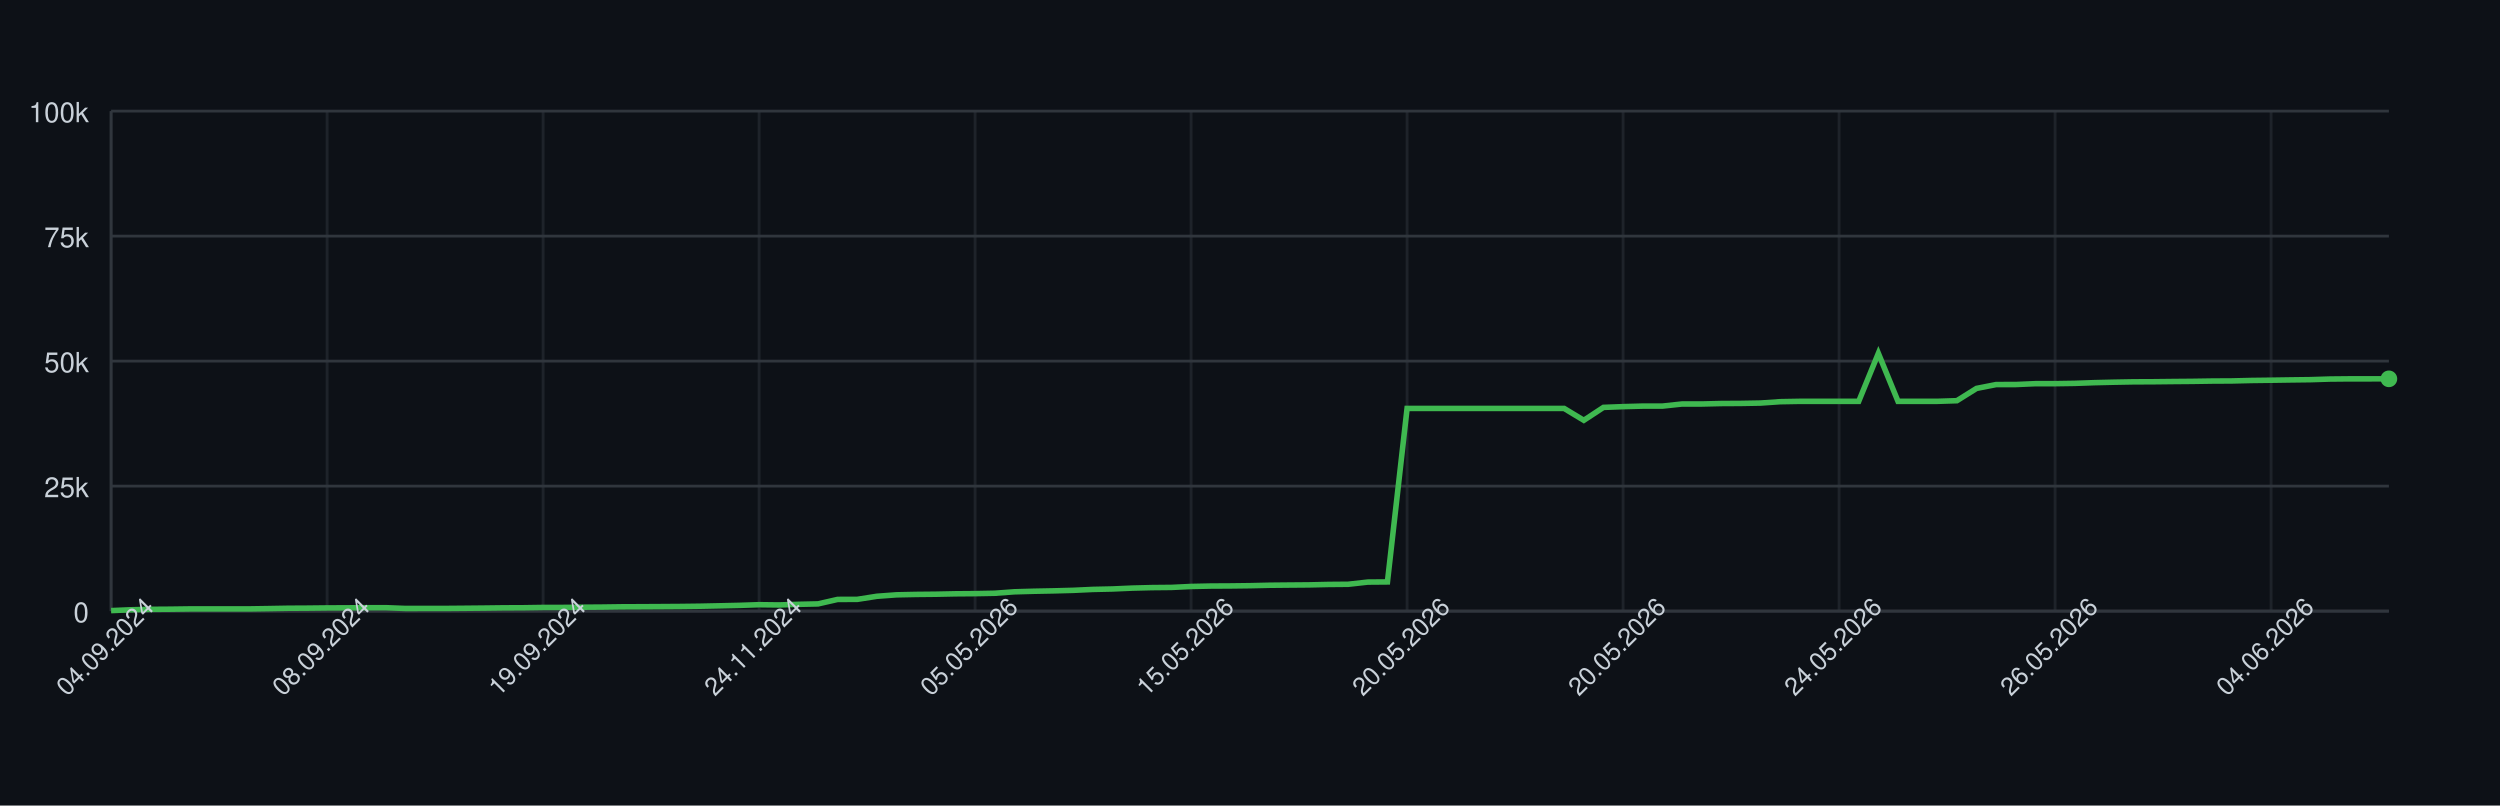
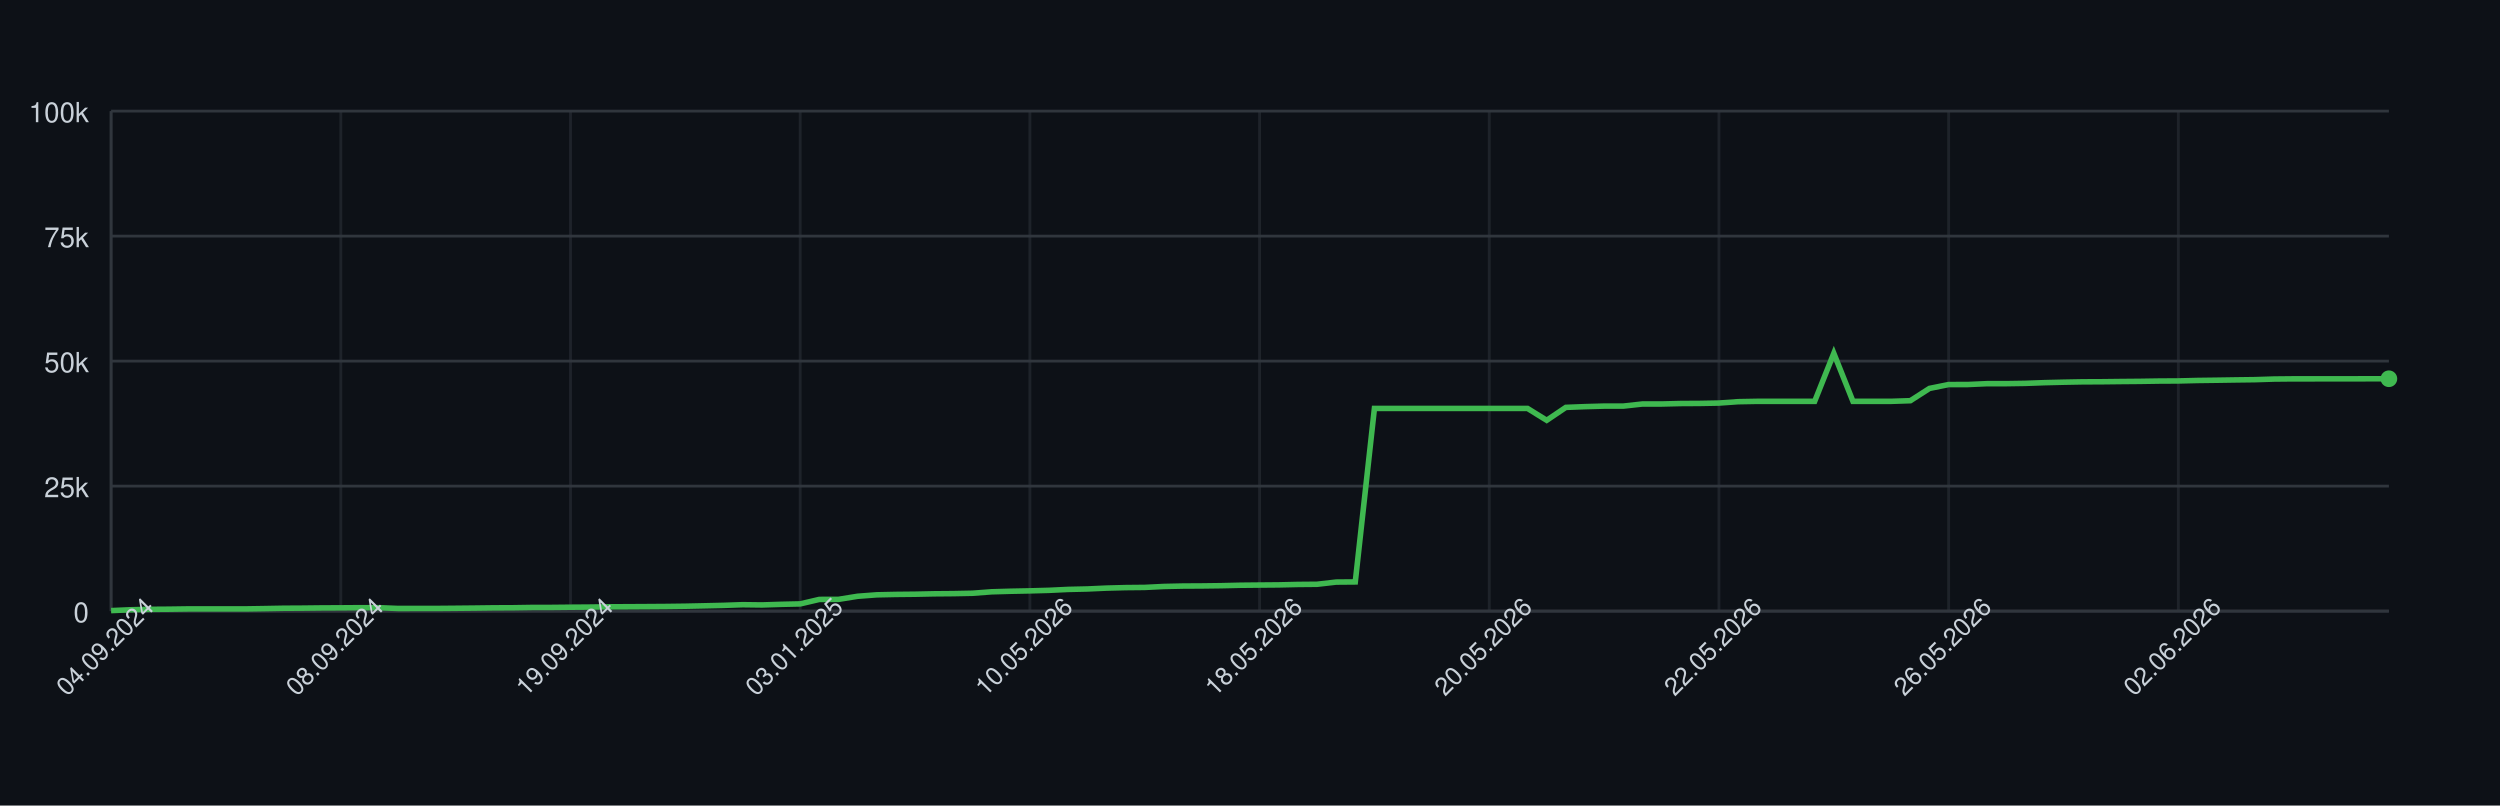
<svg xmlns="http://www.w3.org/2000/svg" width="900" height="290" style="font-family: -apple-system, BlinkMacSystemFont, 'Segoe UI', Helvetica, Arial, sans-serif;">
  <rect width="100%" height="100%" fill="#0d1117" />
  <g>
    <line x1="40" y1="220.00" x2="860" y2="220.00" stroke="#30363d" />
    <text x="32" y="224.00" font-size="10" fill="#c9d1d9" text-anchor="end">0</text>
    <line x1="40" y1="175.00" x2="860" y2="175.00" stroke="#30363d" />
    <text x="32" y="179.00" font-size="10" fill="#c9d1d9" text-anchor="end">25k</text>
    <line x1="40" y1="130.00" x2="860" y2="130.00" stroke="#30363d" />
    <text x="32" y="134.00" font-size="10" fill="#c9d1d9" text-anchor="end">50k</text>
    <line x1="40" y1="85.00" x2="860" y2="85.00" stroke="#30363d" />
    <text x="32" y="89.00" font-size="10" fill="#c9d1d9" text-anchor="end">75k</text>
    <line x1="40" y1="40.00" x2="860" y2="40.00" stroke="#30363d" />
    <text x="32" y="44.00" font-size="10" fill="#c9d1d9" text-anchor="end">100k</text>
    <line x1="40.00" y1="40" x2="40.00" y2="220" stroke="#30363d" opacity="0.5" />
-     <line x1="117.76" y1="40" x2="117.76" y2="220" stroke="#30363d" opacity="0.5" />
-     <line x1="195.52" y1="40" x2="195.52" y2="220" stroke="#30363d" opacity="0.5" />
-     <line x1="273.28" y1="40" x2="273.28" y2="220" stroke="#30363d" opacity="0.5" />
-     <line x1="351.03" y1="40" x2="351.03" y2="220" stroke="#30363d" opacity="0.5" />
-     <line x1="428.79" y1="40" x2="428.79" y2="220" stroke="#30363d" opacity="0.5" />
-     <line x1="506.55" y1="40" x2="506.55" y2="220" stroke="#30363d" opacity="0.5" />
-     <line x1="584.31" y1="40" x2="584.31" y2="220" stroke="#30363d" opacity="0.5" />
-     <line x1="662.07" y1="40" x2="662.07" y2="220" stroke="#30363d" opacity="0.5" />
-     <line x1="739.83" y1="40" x2="739.83" y2="220" stroke="#30363d" opacity="0.5" />
-     <line x1="817.59" y1="40" x2="817.59" y2="220" stroke="#30363d" opacity="0.5" />
+     <line x1="122.69" y1="40" x2="122.69" y2="220" stroke="#30363d" opacity="0.5" />
+     <line x1="205.38" y1="40" x2="205.38" y2="220" stroke="#30363d" opacity="0.5" />
+     <line x1="288.07" y1="40" x2="288.07" y2="220" stroke="#30363d" opacity="0.5" />
+     <line x1="370.76" y1="40" x2="370.76" y2="220" stroke="#30363d" opacity="0.5" />
+     <line x1="453.45" y1="40" x2="453.45" y2="220" stroke="#30363d" opacity="0.5" />
+     <line x1="536.13" y1="40" x2="536.13" y2="220" stroke="#30363d" opacity="0.5" />
+     <line x1="618.82" y1="40" x2="618.82" y2="220" stroke="#30363d" opacity="0.5" />
+     <line x1="701.51" y1="40" x2="701.51" y2="220" stroke="#30363d" opacity="0.5" />
+     <line x1="784.20" y1="40" x2="784.20" y2="220" stroke="#30363d" opacity="0.5" />
    <line x1="40" y1="220" x2="860" y2="220" stroke="#30363d" />
    <line x1="40" y1="40" x2="40" y2="220" stroke="#30363d" />
-     <path d="M 40.00 219.82 L 47.07 219.52 L 54.14 219.36 L 61.21 219.31 L 68.28 219.21 L 75.34 219.21 L 82.41 219.21 L 89.48 219.21 L 96.55 219.10 L 103.62 218.97 L 110.69 218.93 L 117.76 218.85 L 124.83 218.82 L 131.90 218.77 L 138.97 218.77 L 146.03 219.05 L 153.10 219.04 L 160.17 219.04 L 167.24 218.98 L 174.31 218.91 L 181.38 218.82 L 188.45 218.79 L 195.52 218.68 L 202.59 218.67 L 209.66 218.60 L 216.72 218.55 L 223.79 218.45 L 230.86 218.42 L 237.93 218.38 L 245.00 218.33 L 252.07 218.24 L 259.14 218.09 L 266.21 217.93 L 273.28 217.69 L 280.34 217.78 L 287.41 217.56 L 294.48 217.40 L 301.55 215.79 L 308.62 215.77 L 315.69 214.66 L 322.76 214.14 L 329.83 213.99 L 336.90 213.92 L 343.97 213.77 L 351.03 213.71 L 358.10 213.57 L 365.17 213.05 L 372.24 212.85 L 379.31 212.71 L 386.38 212.52 L 393.45 212.19 L 400.52 212.03 L 407.59 211.72 L 414.66 211.54 L 421.72 211.47 L 428.79 211.13 L 435.86 210.98 L 442.93 210.94 L 450.00 210.85 L 457.07 210.69 L 464.14 210.62 L 471.21 210.56 L 478.28 210.40 L 485.34 210.34 L 492.41 209.55 L 499.48 209.49 L 506.55 147.04 L 513.62 147.04 L 520.69 147.04 L 527.76 147.04 L 534.83 147.04 L 541.90 147.04 L 548.97 147.04 L 556.03 147.04 L 563.10 147.04 L 570.17 151.31 L 577.24 146.66 L 584.31 146.39 L 591.38 146.20 L 598.45 146.20 L 605.52 145.44 L 612.59 145.44 L 619.66 145.27 L 626.72 145.23 L 633.79 145.10 L 640.86 144.61 L 647.93 144.48 L 655.00 144.48 L 662.07 144.48 L 669.14 144.48 L 676.21 127.19 L 683.28 144.48 L 690.34 144.48 L 697.41 144.48 L 704.48 144.25 L 711.55 139.83 L 718.62 138.44 L 725.69 138.43 L 732.76 138.12 L 739.83 138.12 L 746.90 138.01 L 753.97 137.76 L 761.03 137.59 L 768.10 137.46 L 775.17 137.43 L 782.24 137.35 L 789.31 137.29 L 796.38 137.18 L 803.45 137.14 L 810.52 136.97 L 817.59 136.88 L 824.66 136.77 L 831.72 136.68 L 838.79 136.46 L 845.86 136.39 L 852.93 136.39 L 860.00 136.38" fill="none" stroke="#3fb950" stroke-width="2" />
-     <circle cx="860.00" cy="136.38" r="3" fill="#3fb950" />
+     <path d="M 40.00 219.82 L 46.89 219.52 L 53.78 219.36 L 60.67 219.31 L 67.56 219.21 L 74.45 219.21 L 81.34 219.21 L 88.24 219.21 L 95.13 219.10 L 102.02 218.97 L 108.91 218.93 L 115.80 218.85 L 122.69 218.82 L 129.58 218.77 L 136.47 218.77 L 143.36 219.05 L 150.25 219.04 L 157.14 219.04 L 164.03 218.98 L 170.92 218.91 L 177.82 218.82 L 184.71 218.79 L 191.60 218.68 L 198.49 218.67 L 205.38 218.60 L 212.27 218.55 L 219.16 218.45 L 226.05 218.42 L 232.94 218.38 L 239.83 218.33 L 246.72 218.24 L 253.61 218.09 L 260.50 217.93 L 267.39 217.69 L 274.29 217.78 L 281.18 217.56 L 288.07 217.40 L 294.96 215.79 L 301.85 215.77 L 308.74 214.66 L 315.63 214.14 L 322.52 213.99 L 329.41 213.92 L 336.30 213.77 L 343.19 213.71 L 350.08 213.57 L 356.97 213.05 L 363.87 212.85 L 370.76 212.71 L 377.65 212.52 L 384.54 212.19 L 391.43 212.03 L 398.32 211.72 L 405.21 211.54 L 412.10 211.47 L 418.99 211.13 L 425.88 210.98 L 432.77 210.94 L 439.66 210.85 L 446.55 210.69 L 453.45 210.62 L 460.34 210.56 L 467.23 210.40 L 474.12 210.34 L 481.01 209.55 L 487.90 209.49 L 494.79 147.04 L 501.68 147.04 L 508.57 147.04 L 515.46 147.04 L 522.35 147.04 L 529.24 147.04 L 536.13 147.04 L 543.03 147.04 L 549.92 147.04 L 556.81 151.31 L 563.70 146.66 L 570.59 146.39 L 577.48 146.20 L 584.37 146.20 L 591.26 145.44 L 598.15 145.44 L 605.04 145.27 L 611.93 145.23 L 618.82 145.10 L 625.71 144.61 L 632.61 144.48 L 639.50 144.48 L 646.39 144.48 L 653.28 144.48 L 660.17 127.19 L 667.06 144.48 L 673.95 144.48 L 680.84 144.48 L 687.73 144.25 L 694.62 139.83 L 701.51 138.44 L 708.40 138.43 L 715.29 138.12 L 722.18 138.12 L 729.08 138.01 L 735.97 137.76 L 742.86 137.59 L 749.75 137.46 L 756.64 137.43 L 763.53 137.35 L 770.42 137.29 L 777.31 137.18 L 784.20 137.14 L 791.09 136.97 L 797.98 136.88 L 804.87 136.77 L 811.76 136.68 L 818.66 136.46 L 825.55 136.39 L 832.44 136.39 L 839.33 136.38 L 846.22 136.38 L 853.11 136.36 L 860.00 136.35" fill="none" stroke="#3fb950" stroke-width="2" />
+     <circle cx="860.00" cy="136.35" r="3" fill="#3fb950" />
    <text x="40.00" y="235.00" font-size="9" fill="#c9d1d9" text-anchor="middle" transform="rotate(-45 40.00 235.00)">04.09.2024</text>
-     <text x="117.76" y="235.00" font-size="9" fill="#c9d1d9" text-anchor="middle" transform="rotate(-45 117.76 235.00)">08.09.2024</text>
-     <text x="195.52" y="235.00" font-size="9" fill="#c9d1d9" text-anchor="middle" transform="rotate(-45 195.52 235.00)">19.09.2024</text>
-     <text x="273.28" y="235.00" font-size="9" fill="#c9d1d9" text-anchor="middle" transform="rotate(-45 273.28 235.00)">24.11.2024</text>
-     <text x="351.03" y="235.00" font-size="9" fill="#c9d1d9" text-anchor="middle" transform="rotate(-45 351.03 235.00)">05.05.2026</text>
-     <text x="428.79" y="235.00" font-size="9" fill="#c9d1d9" text-anchor="middle" transform="rotate(-45 428.79 235.00)">15.05.2026</text>
-     <text x="506.55" y="235.00" font-size="9" fill="#c9d1d9" text-anchor="middle" transform="rotate(-45 506.55 235.00)">20.05.2026</text>
-     <text x="584.31" y="235.00" font-size="9" fill="#c9d1d9" text-anchor="middle" transform="rotate(-45 584.31 235.00)">20.05.2026</text>
-     <text x="662.07" y="235.00" font-size="9" fill="#c9d1d9" text-anchor="middle" transform="rotate(-45 662.07 235.00)">24.05.2026</text>
-     <text x="739.83" y="235.00" font-size="9" fill="#c9d1d9" text-anchor="middle" transform="rotate(-45 739.83 235.00)">26.05.2026</text>
-     <text x="817.59" y="235.00" font-size="9" fill="#c9d1d9" text-anchor="middle" transform="rotate(-45 817.59 235.00)">04.06.2026</text>
+     <text x="122.69" y="235.00" font-size="9" fill="#c9d1d9" text-anchor="middle" transform="rotate(-45 122.69 235.00)">08.09.2024</text>
+     <text x="205.38" y="235.00" font-size="9" fill="#c9d1d9" text-anchor="middle" transform="rotate(-45 205.38 235.00)">19.09.2024</text>
+     <text x="288.07" y="235.00" font-size="9" fill="#c9d1d9" text-anchor="middle" transform="rotate(-45 288.07 235.00)">03.01.2025</text>
+     <text x="370.76" y="235.00" font-size="9" fill="#c9d1d9" text-anchor="middle" transform="rotate(-45 370.76 235.00)">10.05.2026</text>
+     <text x="453.45" y="235.00" font-size="9" fill="#c9d1d9" text-anchor="middle" transform="rotate(-45 453.45 235.00)">18.05.2026</text>
+     <text x="536.13" y="235.00" font-size="9" fill="#c9d1d9" text-anchor="middle" transform="rotate(-45 536.13 235.00)">20.05.2026</text>
+     <text x="618.82" y="235.00" font-size="9" fill="#c9d1d9" text-anchor="middle" transform="rotate(-45 618.82 235.00)">22.05.2026</text>
+     <text x="701.51" y="235.00" font-size="9" fill="#c9d1d9" text-anchor="middle" transform="rotate(-45 701.51 235.00)">26.05.2026</text>
+     <text x="784.20" y="235.00" font-size="9" fill="#c9d1d9" text-anchor="middle" transform="rotate(-45 784.20 235.00)">02.06.2026</text>
  </g>
</svg>
